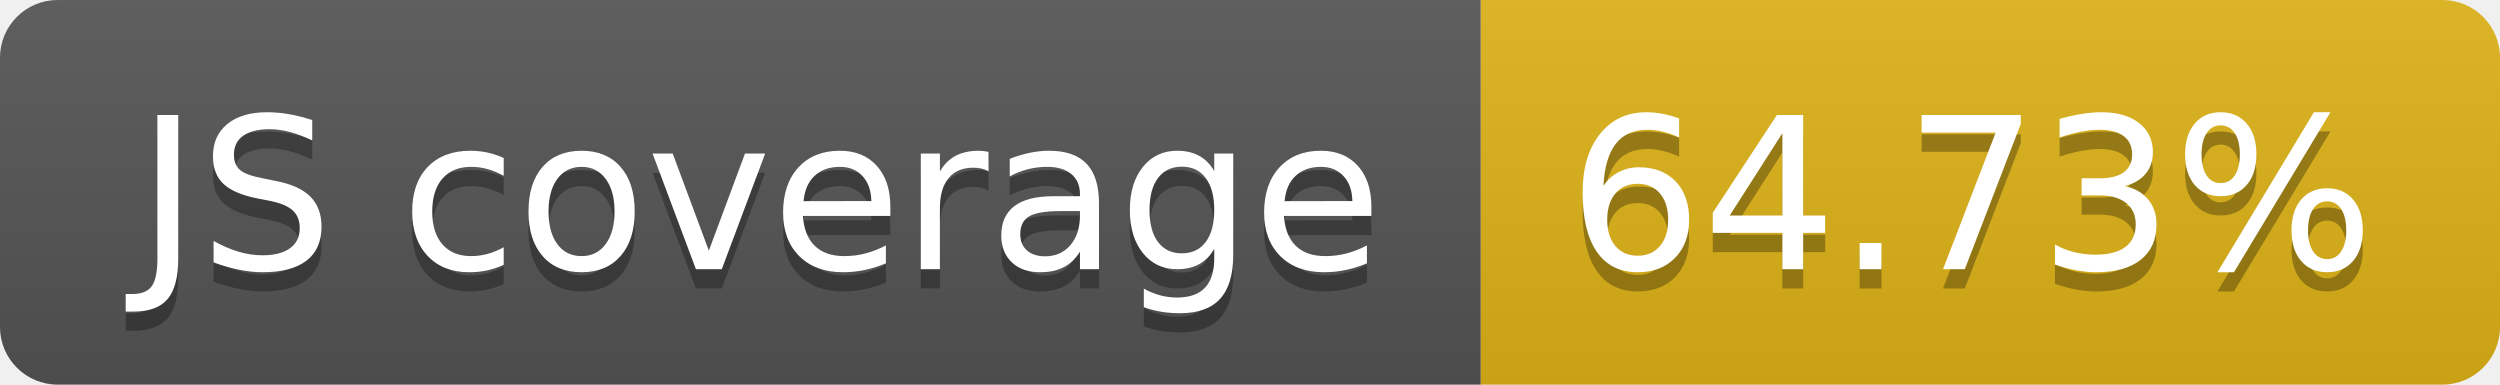
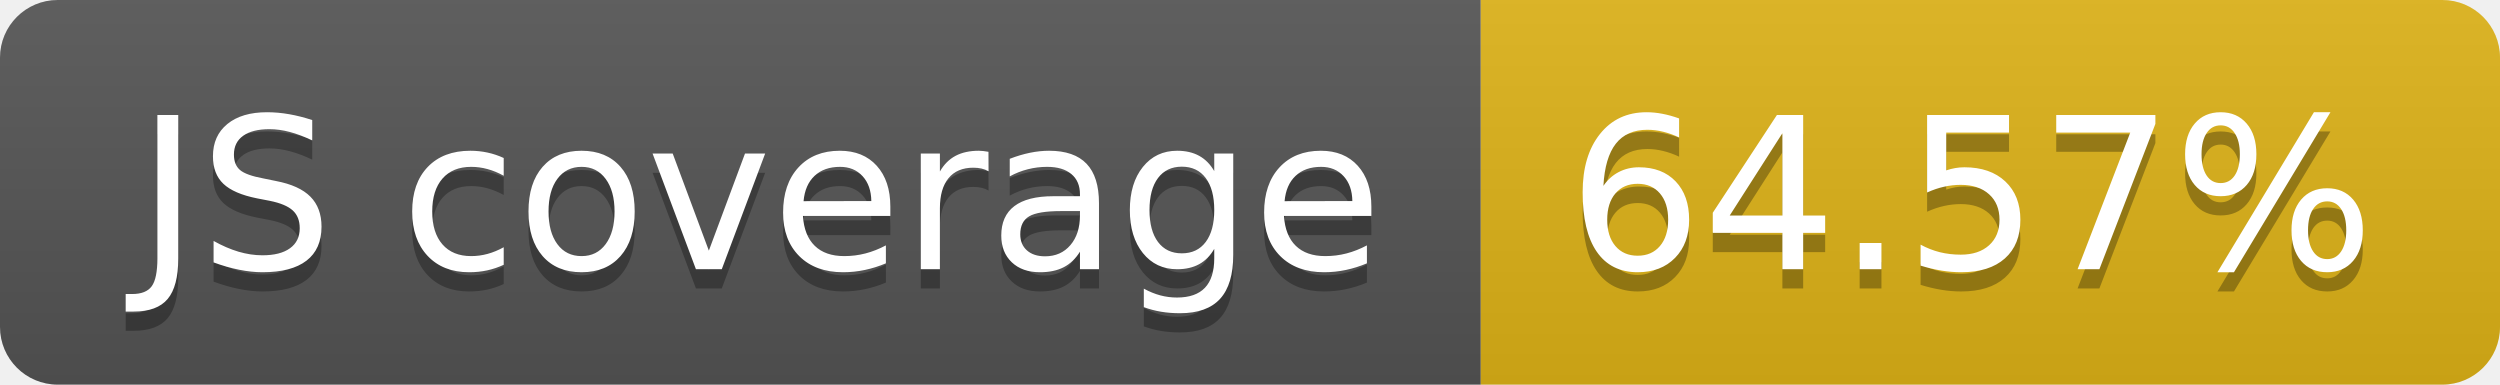
- <svg xmlns="http://www.w3.org/2000/svg" width="130" height="20" role="img" aria-label="JS coverage: 64.73%">
+ <svg xmlns="http://www.w3.org/2000/svg" width="130" height="20" role="img" aria-label="JS coverage: 64.57%">
  <linearGradient id="s" x2="0" y2="100%">
    <stop offset="0" stop-color="#bbb" stop-opacity=".1" />
    <stop offset="1" stop-opacity=".1" />
  </linearGradient>
  <clipPath id="r">
    <rect width="130" height="20" rx="3" fill="#fff" />
  </clipPath>
  <g clip-path="url(#r)">
    <rect width="77" height="20" fill="#555" />
    <rect x="77" width="53" height="20" fill="#dfb317" />
    <rect width="130" height="20" fill="url(#s)" />
  </g>
  <g fill="#fff" text-anchor="middle" font-family="Verdana,Geneva,DejaVu Sans,sans-serif" text-rendering="geometricPrecision" font-size="110">
    <text aria-hidden="true" x="395" y="150" fill="#010101" fill-opacity=".3" transform="scale(.1)" textLength="670">JS coverage</text>
    <text x="395" y="140" transform="scale(.1)" fill="#fff" textLength="670">JS coverage</text>
-     <text aria-hidden="true" x="1025" y="150" fill="#010101" fill-opacity=".3" transform="scale(.1)" textLength="430">64.73%</text>
-     <text x="1025" y="140" transform="scale(.1)" fill="#fff" textLength="430">64.73%</text>
+     <text aria-hidden="true" x="1025" y="150" fill="#010101" fill-opacity=".3" transform="scale(.1)" textLength="430">64.57%</text>
+     <text x="1025" y="140" transform="scale(.1)" fill="#fff" textLength="430">64.57%</text>
  </g>
</svg>
